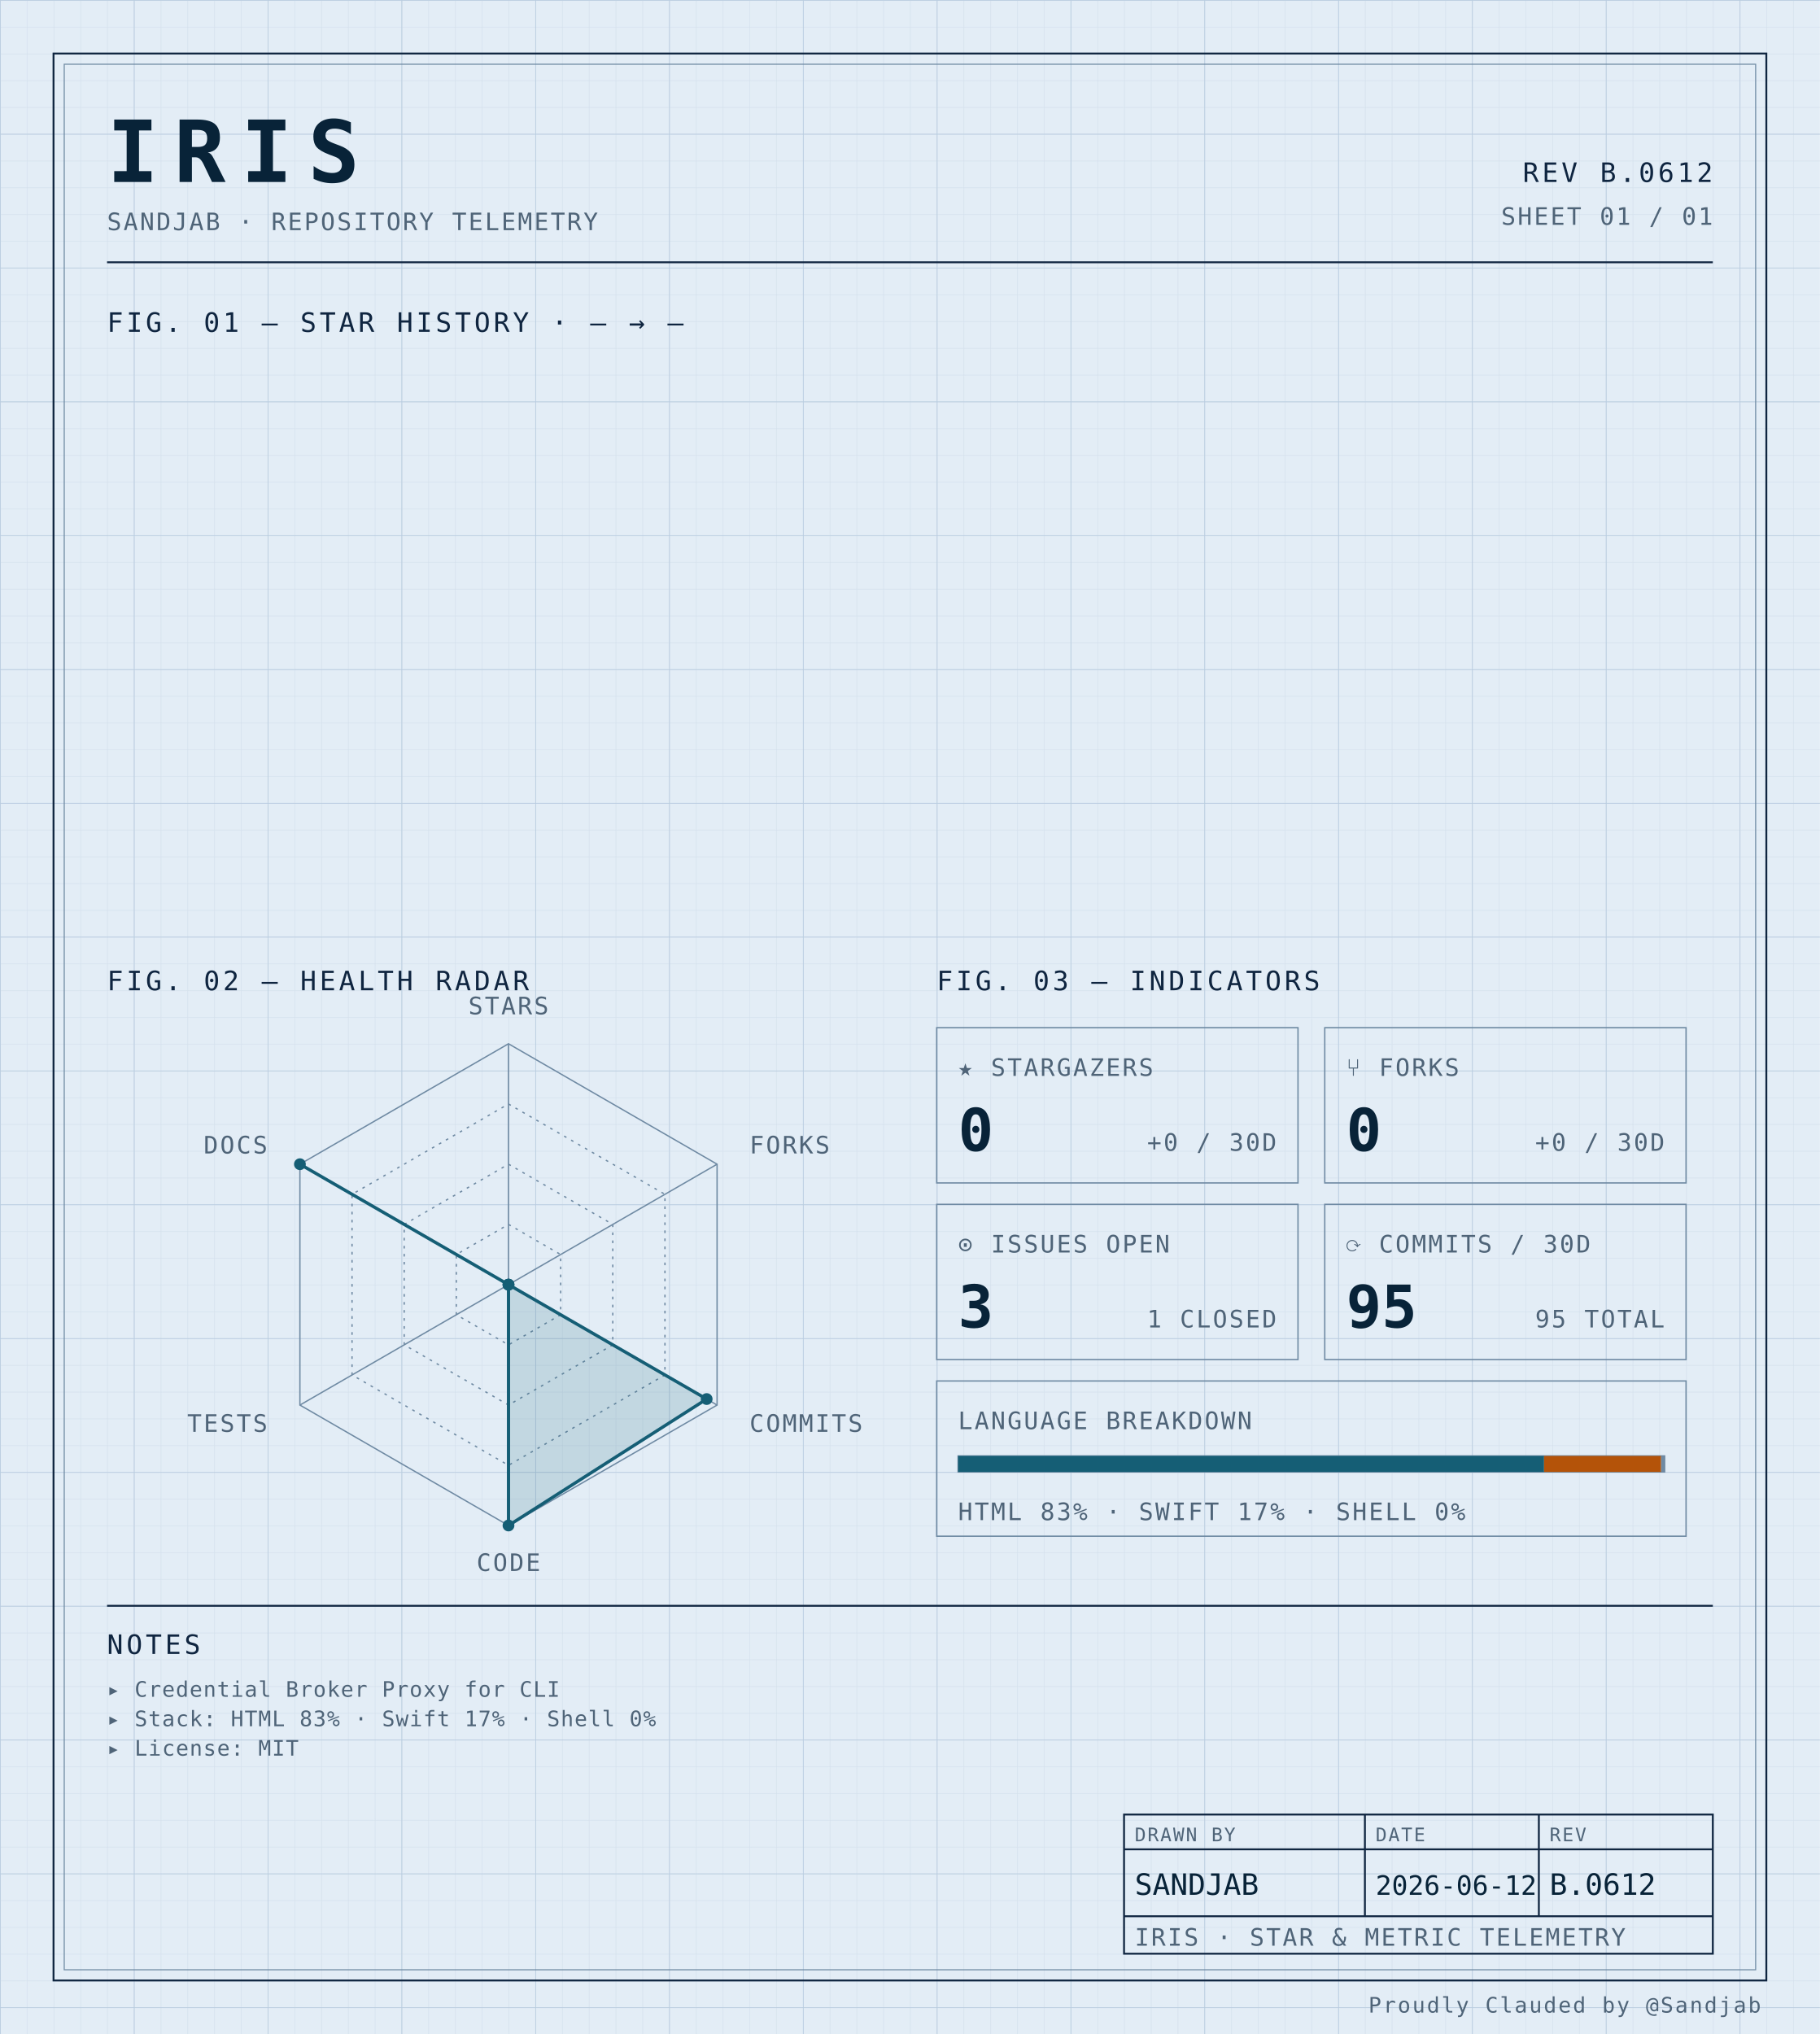
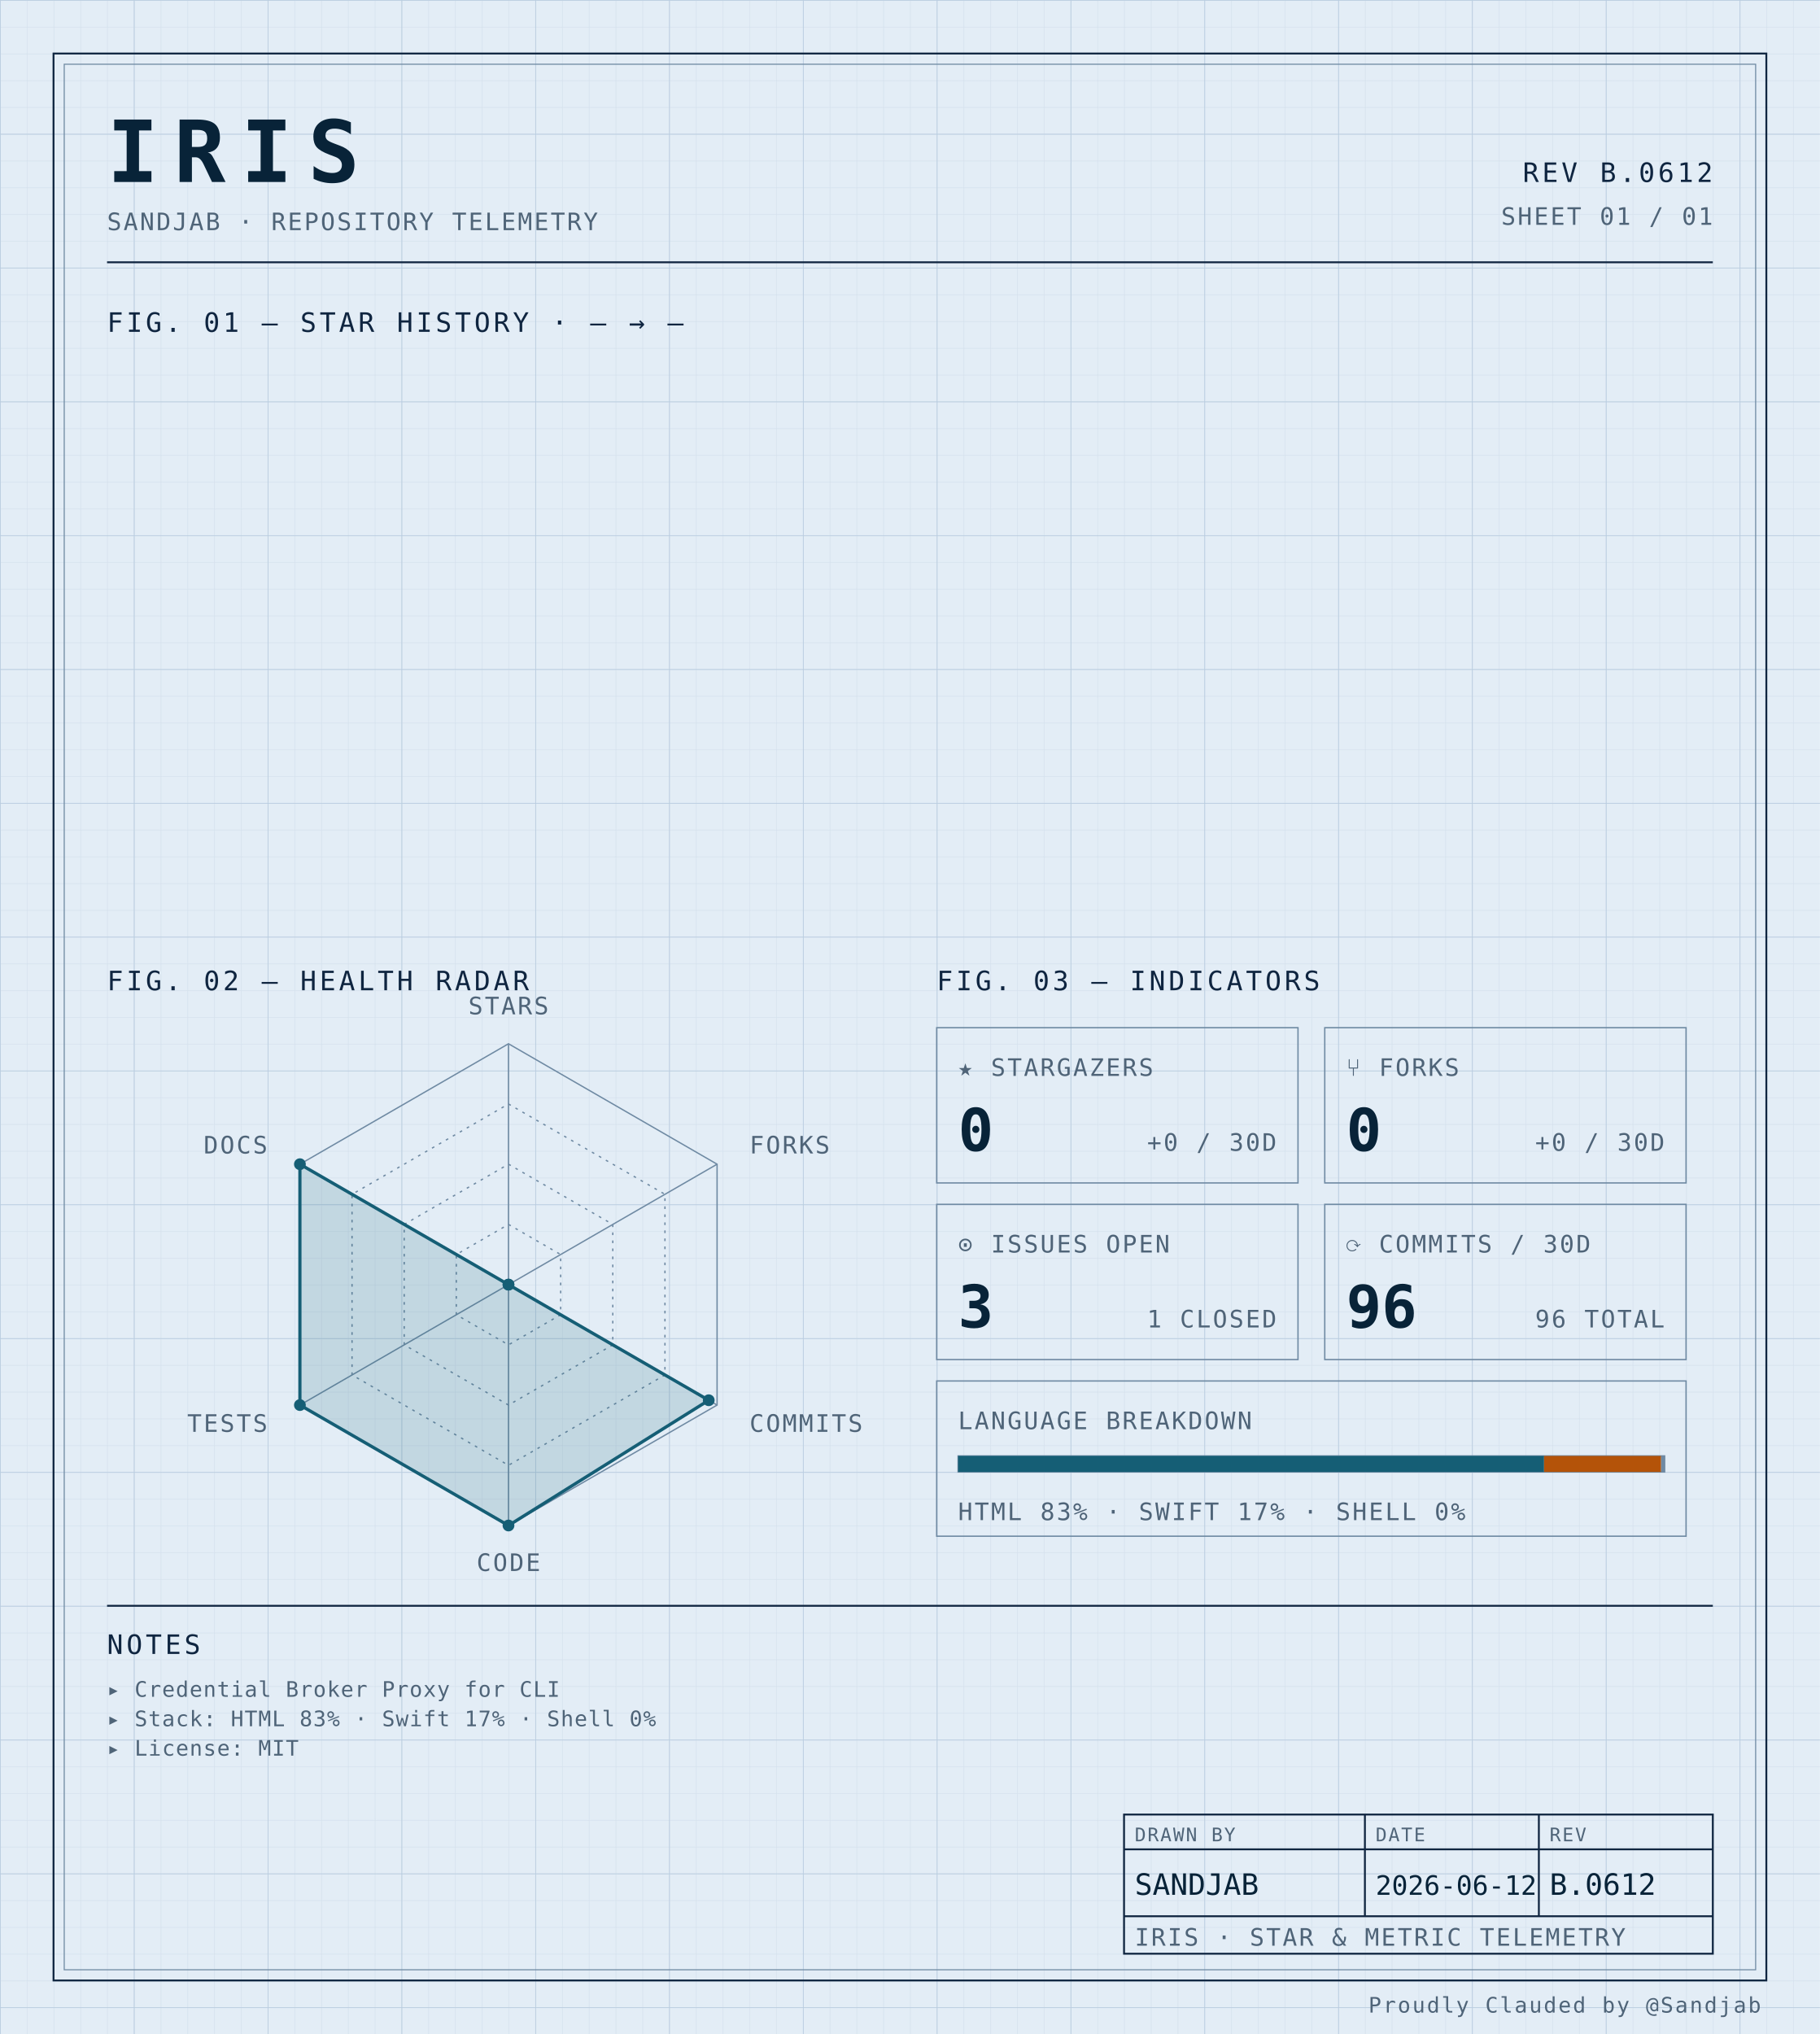
<svg xmlns="http://www.w3.org/2000/svg" width="100%" viewBox="0 0 680 760" role="img">
  <defs>
    <pattern id="grid-fine" width="10" height="10" patternUnits="userSpaceOnUse">
      <path d="M10 0H0V10" fill="none" stroke="#d4e0ec" stroke-width="0.4" />
    </pattern>
    <pattern id="grid-major" width="50" height="50" patternUnits="userSpaceOnUse">
      <path d="M50 0H0V50" fill="none" stroke="#b8cce0" stroke-width="0.5" />
    </pattern>
  </defs>
  <rect x="0" y="0" width="680" height="760" fill="#e3edf6" />
  <rect x="0" y="0" width="680" height="760" fill="url(#grid-fine)" />
  <rect x="0" y="0" width="680" height="760" fill="url(#grid-major)" />
  <rect x="20" y="20" width="640" height="720" fill="none" stroke="#0f2540" stroke-width="0.7" />
  <rect x="24" y="24" width="632" height="712" fill="none" stroke="#6f8aa3" stroke-width="0.4" />
  <text x="40" y="68" font-family="ui-monospace, 'SF Mono', 'JetBrains Mono', 'Cascadia Code', Consolas, monospace" font-size="32" font-weight="700" fill="#082338" text-anchor="start" letter-spacing="0.18em">IRIS</text>
  <text x="40" y="86" font-family="ui-monospace, 'SF Mono', 'JetBrains Mono', 'Cascadia Code', Consolas, monospace" font-size="9" font-weight="400" fill="#4f6478" text-anchor="start" letter-spacing="0.08em">SANDJAB · REPOSITORY TELEMETRY</text>
  <text x="640" y="68" font-family="ui-monospace, 'SF Mono', 'JetBrains Mono', 'Cascadia Code', Consolas, monospace" font-size="10" font-weight="400" fill="#0f2540" text-anchor="end" letter-spacing="0.12em">REV B.0612</text>
  <text x="640" y="84" font-family="ui-monospace, 'SF Mono', 'JetBrains Mono', 'Cascadia Code', Consolas, monospace" font-size="9" font-weight="400" fill="#4f6478" text-anchor="end" letter-spacing="0.08em">SHEET 01 / 01</text>
  <line x1="40" y1="98" x2="640" y2="98" stroke="#0f2540" stroke-width="0.7" />
  <text x="40" y="124" font-family="ui-monospace, 'SF Mono', 'JetBrains Mono', 'Cascadia Code', Consolas, monospace" font-size="10" font-weight="400" fill="#0f2540" text-anchor="start" letter-spacing="0.12em">FIG. 01 — STAR HISTORY · — → —</text>
  <text x="40" y="370" font-family="ui-monospace, 'SF Mono', 'JetBrains Mono', 'Cascadia Code', Consolas, monospace" font-size="10" font-weight="400" fill="#0f2540" text-anchor="start" letter-spacing="0.12em">FIG. 02 — HEALTH RADAR</text>
  <g transform="translate(190 480)">
    <polygon points="0.00,-90.00 77.94,-45.00 77.94,45.00 0.00,90.00 -77.94,45.00 -77.94,-45.00" fill="none" stroke="#6f8aa3" stroke-width="0.5" />
    <polygon points="0.00,-67.50 58.46,-33.75 58.46,33.75 0.00,67.50 -58.46,33.75 -58.46,-33.75" fill="none" stroke="#6f8aa3" stroke-width="0.5" stroke-dasharray="1,2" />
    <polygon points="0.00,-45.00 38.97,-22.50 38.97,22.50 0.00,45.00 -38.97,22.50 -38.97,-22.50" fill="none" stroke="#6f8aa3" stroke-width="0.5" stroke-dasharray="1,2" />
    <polygon points="0.00,-22.50 19.49,-11.25 19.49,11.25 0.00,22.50 -19.49,11.25 -19.49,-11.25" fill="none" stroke="#6f8aa3" stroke-width="0.5" stroke-dasharray="1,2" />
    <line x1="0" y1="0" x2="0.00" y2="-90.00" stroke="#6f8aa3" stroke-width="0.5" />
    <line x1="0" y1="0" x2="77.94" y2="-45.00" stroke="#6f8aa3" stroke-width="0.5" />
    <line x1="0" y1="0" x2="77.94" y2="45.00" stroke="#6f8aa3" stroke-width="0.5" />
    <line x1="0" y1="0" x2="0.00" y2="90.00" stroke="#6f8aa3" stroke-width="0.5" />
    <line x1="0" y1="0" x2="-77.94" y2="45.00" stroke="#6f8aa3" stroke-width="0.5" />
    <line x1="0" y1="0" x2="-77.94" y2="-45.00" stroke="#6f8aa3" stroke-width="0.5" />
-     <polygon points="0.00,0.00 0.00,0.00 74.05,42.75 0.00,90.00 0.00,0.00 -77.94,-45.00" fill="#155e75" fill-opacity="0.16" stroke="#155e75" stroke-width="1.2" />
+     <polygon points="0.00,0.00 0.00,0.00 74.82,43.20 0.00,90.00 -77.94,45.00 -77.94,-45.00" fill="#155e75" fill-opacity="0.16" stroke="#155e75" stroke-width="1.2" />
    <circle cx="0.00" cy="0.00" r="2.2" fill="#155e75" />
    <circle cx="0.00" cy="0.00" r="2.2" fill="#155e75" />
-     <circle cx="74.05" cy="42.75" r="2.2" fill="#155e75" />
+     <circle cx="74.82" cy="43.20" r="2.2" fill="#155e75" />
    <circle cx="0.00" cy="90.00" r="2.2" fill="#155e75" />
-     <circle cx="0.00" cy="0.00" r="2.2" fill="#155e75" />
+     <circle cx="-77.94" cy="45.00" r="2.2" fill="#155e75" />
    <circle cx="-77.94" cy="-45.00" r="2.2" fill="#155e75" />
    <text x="6.3681633555662356e-15" y="-101" font-family="ui-monospace, 'SF Mono', 'JetBrains Mono', 'Cascadia Code', Consolas, monospace" font-size="9" font-weight="400" fill="#4f6478" text-anchor="middle" letter-spacing="0.08em">STARS</text>
    <text x="90.067" y="-49" font-family="ui-monospace, 'SF Mono', 'JetBrains Mono', 'Cascadia Code', Consolas, monospace" font-size="9" font-weight="400" fill="#4f6478" text-anchor="start" letter-spacing="0.08em">FORKS</text>
    <text x="90.067" y="55" font-family="ui-monospace, 'SF Mono', 'JetBrains Mono', 'Cascadia Code', Consolas, monospace" font-size="9" font-weight="400" fill="#4f6478" text-anchor="start" letter-spacing="0.08em">COMMITS</text>
    <text x="6.3681633555662356e-15" y="107" font-family="ui-monospace, 'SF Mono', 'JetBrains Mono', 'Cascadia Code', Consolas, monospace" font-size="9" font-weight="400" fill="#4f6478" text-anchor="middle" letter-spacing="0.08em">CODE</text>
    <text x="-90.067" y="55" font-family="ui-monospace, 'SF Mono', 'JetBrains Mono', 'Cascadia Code', Consolas, monospace" font-size="9" font-weight="400" fill="#4f6478" text-anchor="end" letter-spacing="0.08em">TESTS</text>
    <text x="-90.067" y="-49" font-family="ui-monospace, 'SF Mono', 'JetBrains Mono', 'Cascadia Code', Consolas, monospace" font-size="9" font-weight="400" fill="#4f6478" text-anchor="end" letter-spacing="0.08em">DOCS</text>
  </g>
  <text x="350" y="370" font-family="ui-monospace, 'SF Mono', 'JetBrains Mono', 'Cascadia Code', Consolas, monospace" font-size="10" font-weight="400" fill="#0f2540" text-anchor="start" letter-spacing="0.12em">FIG. 03 — INDICATORS</text>
  <rect x="350" y="384" width="135" height="58" fill="none" stroke="#6f8aa3" stroke-width="0.5" />
  <text x="358" y="402" font-family="ui-monospace, 'SF Mono', 'JetBrains Mono', 'Cascadia Code', Consolas, monospace" font-size="9" font-weight="400" fill="#4f6478" text-anchor="start" letter-spacing="0.08em">★ STARGAZERS</text>
  <text x="358" y="430" font-family="ui-monospace, 'SF Mono', 'JetBrains Mono', 'Cascadia Code', Consolas, monospace" font-size="22" font-weight="700" fill="#082338" text-anchor="start" letter-spacing="normal">0</text>
  <text x="477" y="430" font-family="ui-monospace, 'SF Mono', 'JetBrains Mono', 'Cascadia Code', Consolas, monospace" font-size="9" font-weight="400" fill="#4f6478" text-anchor="end" letter-spacing="0.08em">+0 / 30D</text>
  <rect x="495" y="384" width="135" height="58" fill="none" stroke="#6f8aa3" stroke-width="0.5" />
  <text x="503" y="402" font-family="ui-monospace, 'SF Mono', 'JetBrains Mono', 'Cascadia Code', Consolas, monospace" font-size="9" font-weight="400" fill="#4f6478" text-anchor="start" letter-spacing="0.08em">⑂ FORKS</text>
  <text x="503" y="430" font-family="ui-monospace, 'SF Mono', 'JetBrains Mono', 'Cascadia Code', Consolas, monospace" font-size="22" font-weight="700" fill="#082338" text-anchor="start" letter-spacing="normal">0</text>
  <text x="622" y="430" font-family="ui-monospace, 'SF Mono', 'JetBrains Mono', 'Cascadia Code', Consolas, monospace" font-size="9" font-weight="400" fill="#4f6478" text-anchor="end" letter-spacing="0.08em">+0 / 30D</text>
  <rect x="350" y="450" width="135" height="58" fill="none" stroke="#6f8aa3" stroke-width="0.5" />
  <text x="358" y="468" font-family="ui-monospace, 'SF Mono', 'JetBrains Mono', 'Cascadia Code', Consolas, monospace" font-size="9" font-weight="400" fill="#4f6478" text-anchor="start" letter-spacing="0.08em">⊙ ISSUES OPEN</text>
  <text x="358" y="496" font-family="ui-monospace, 'SF Mono', 'JetBrains Mono', 'Cascadia Code', Consolas, monospace" font-size="22" font-weight="700" fill="#082338" text-anchor="start" letter-spacing="normal">3</text>
  <text x="477" y="496" font-family="ui-monospace, 'SF Mono', 'JetBrains Mono', 'Cascadia Code', Consolas, monospace" font-size="9" font-weight="400" fill="#4f6478" text-anchor="end" letter-spacing="0.08em">1 CLOSED</text>
  <rect x="495" y="450" width="135" height="58" fill="none" stroke="#6f8aa3" stroke-width="0.5" />
  <text x="503" y="468" font-family="ui-monospace, 'SF Mono', 'JetBrains Mono', 'Cascadia Code', Consolas, monospace" font-size="9" font-weight="400" fill="#4f6478" text-anchor="start" letter-spacing="0.08em">⟳ COMMITS / 30D</text>
-   <text x="503" y="496" font-family="ui-monospace, 'SF Mono', 'JetBrains Mono', 'Cascadia Code', Consolas, monospace" font-size="22" font-weight="700" fill="#082338" text-anchor="start" letter-spacing="normal">95</text>
-   <text x="622" y="496" font-family="ui-monospace, 'SF Mono', 'JetBrains Mono', 'Cascadia Code', Consolas, monospace" font-size="9" font-weight="400" fill="#4f6478" text-anchor="end" letter-spacing="0.08em">95 TOTAL</text>
+   <text x="503" y="496" font-family="ui-monospace, 'SF Mono', 'JetBrains Mono', 'Cascadia Code', Consolas, monospace" font-size="22" font-weight="700" fill="#082338" text-anchor="start" letter-spacing="normal">96</text>
+   <text x="622" y="496" font-family="ui-monospace, 'SF Mono', 'JetBrains Mono', 'Cascadia Code', Consolas, monospace" font-size="9" font-weight="400" fill="#4f6478" text-anchor="end" letter-spacing="0.08em">96 TOTAL</text>
  <rect x="350" y="516" width="280" height="58" fill="none" stroke="#6f8aa3" stroke-width="0.5" />
  <text x="358" y="534" font-family="ui-monospace, 'SF Mono', 'JetBrains Mono', 'Cascadia Code', Consolas, monospace" font-size="9" font-weight="400" fill="#4f6478" text-anchor="start" letter-spacing="0.08em">LANGUAGE BREAKDOWN</text>
  <rect x="358" y="544" width="264" height="6" fill="none" stroke="#6f8aa3" stroke-width="0.5" />
  <rect x="358" y="544" width="218.94" height="6" fill="#155e75" />
  <rect x="576.943" y="544" width="43.74" height="6" fill="#b45309" />
  <rect x="620.684" y="544" width="1.32" height="6" fill="#6f8aa3" />
  <text x="358" y="568" font-family="ui-monospace, 'SF Mono', 'JetBrains Mono', 'Cascadia Code', Consolas, monospace" font-size="9" font-weight="400" fill="#4f6478" text-anchor="start" letter-spacing="0.08em">HTML 83% · SWIFT 17% · SHELL 0%</text>
  <line x1="40" y1="600" x2="640" y2="600" stroke="#0f2540" stroke-width="0.7" />
  <text x="40" y="618" font-family="ui-monospace, 'SF Mono', 'JetBrains Mono', 'Cascadia Code', Consolas, monospace" font-size="10" font-weight="400" fill="#0f2540" text-anchor="start" letter-spacing="0.12em">NOTES</text>
  <text x="40" y="634" font-family="ui-monospace, 'SF Mono', 'JetBrains Mono', 'Cascadia Code', Consolas, monospace" font-size="8" font-weight="400" fill="#4f6478" text-anchor="start" letter-spacing="0.04em">▸ Credential Broker Proxy for CLI</text>
  <text x="40" y="645" font-family="ui-monospace, 'SF Mono', 'JetBrains Mono', 'Cascadia Code', Consolas, monospace" font-size="8" font-weight="400" fill="#4f6478" text-anchor="start" letter-spacing="0.04em">▸ Stack: HTML 83% · Swift 17% · Shell 0%</text>
  <text x="40" y="656" font-family="ui-monospace, 'SF Mono', 'JetBrains Mono', 'Cascadia Code', Consolas, monospace" font-size="8" font-weight="400" fill="#4f6478" text-anchor="start" letter-spacing="0.04em">▸ License: MIT</text>
  <rect x="420" y="678" width="220" height="52" fill="none" stroke="#0f2540" stroke-width="0.7" />
  <line x1="420" y1="691" x2="640" y2="691" stroke="#0f2540" stroke-width="0.7" />
  <line x1="420" y1="716" x2="640" y2="716" stroke="#0f2540" stroke-width="0.7" />
  <line x1="510" y1="678" x2="510" y2="716" stroke="#0f2540" stroke-width="0.7" />
  <line x1="575" y1="678" x2="575" y2="716" stroke="#0f2540" stroke-width="0.7" />
  <text x="424" y="688" font-family="ui-monospace, 'SF Mono', 'JetBrains Mono', 'Cascadia Code', Consolas, monospace" font-size="7" font-weight="400" fill="#4f6478" text-anchor="start" letter-spacing="0.08em">DRAWN BY</text>
  <text x="514" y="688" font-family="ui-monospace, 'SF Mono', 'JetBrains Mono', 'Cascadia Code', Consolas, monospace" font-size="7" font-weight="400" fill="#4f6478" text-anchor="start" letter-spacing="0.08em">DATE</text>
  <text x="579" y="688" font-family="ui-monospace, 'SF Mono', 'JetBrains Mono', 'Cascadia Code', Consolas, monospace" font-size="7" font-weight="400" fill="#4f6478" text-anchor="start" letter-spacing="0.08em">REV</text>
  <text x="424" y="708" font-family="ui-monospace, 'SF Mono', 'JetBrains Mono', 'Cascadia Code', Consolas, monospace" font-size="11" font-weight="400" fill="#082338" text-anchor="start" letter-spacing="normal">SANDJAB</text>
  <text x="514" y="708" font-family="ui-monospace, 'SF Mono', 'JetBrains Mono', 'Cascadia Code', Consolas, monospace" font-size="10" font-weight="400" fill="#082338" text-anchor="start" letter-spacing="normal">2026-06-12</text>
  <text x="579" y="708" font-family="ui-monospace, 'SF Mono', 'JetBrains Mono', 'Cascadia Code', Consolas, monospace" font-size="11" font-weight="400" fill="#082338" text-anchor="start" letter-spacing="normal">B.0612</text>
  <text x="424" y="727" font-family="ui-monospace, 'SF Mono', 'JetBrains Mono', 'Cascadia Code', Consolas, monospace" font-size="9" font-weight="400" fill="#4f6478" text-anchor="start" letter-spacing="0.08em">IRIS · STAR &amp; METRIC TELEMETRY</text>
  <text x="658" y="752" font-family="ui-monospace, 'SF Mono', 'JetBrains Mono', 'Cascadia Code', Consolas, monospace" font-size="8" font-weight="400" fill="#4f6478" text-anchor="end" letter-spacing="0.08em">Proudly Clauded by @Sandjab</text>
</svg>
